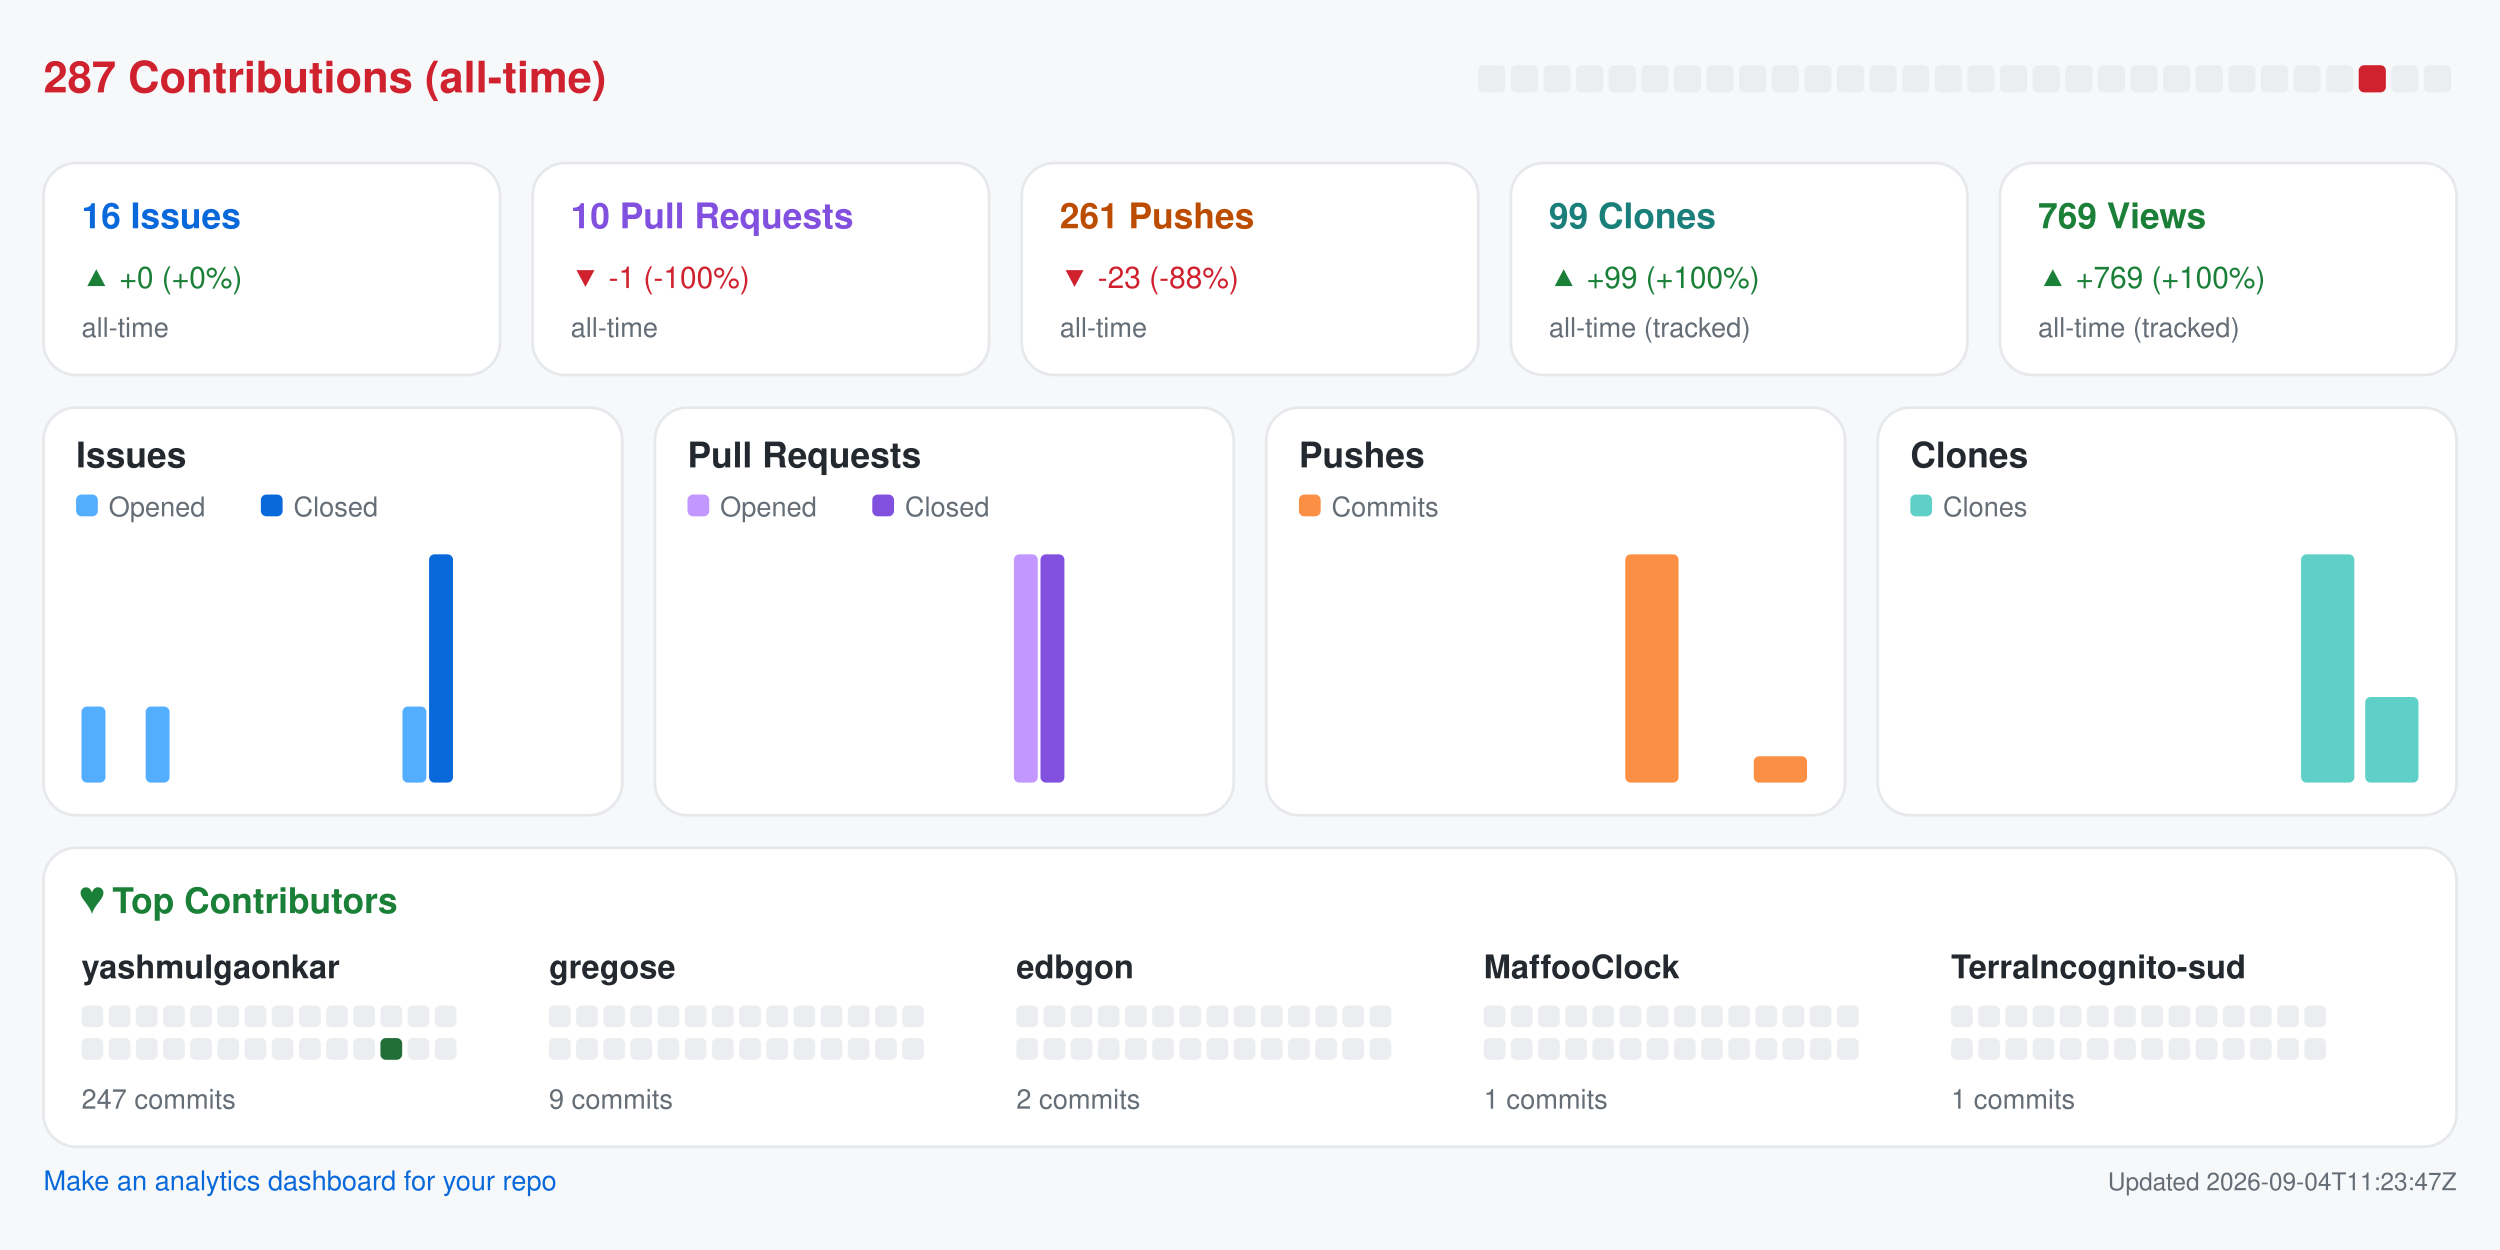
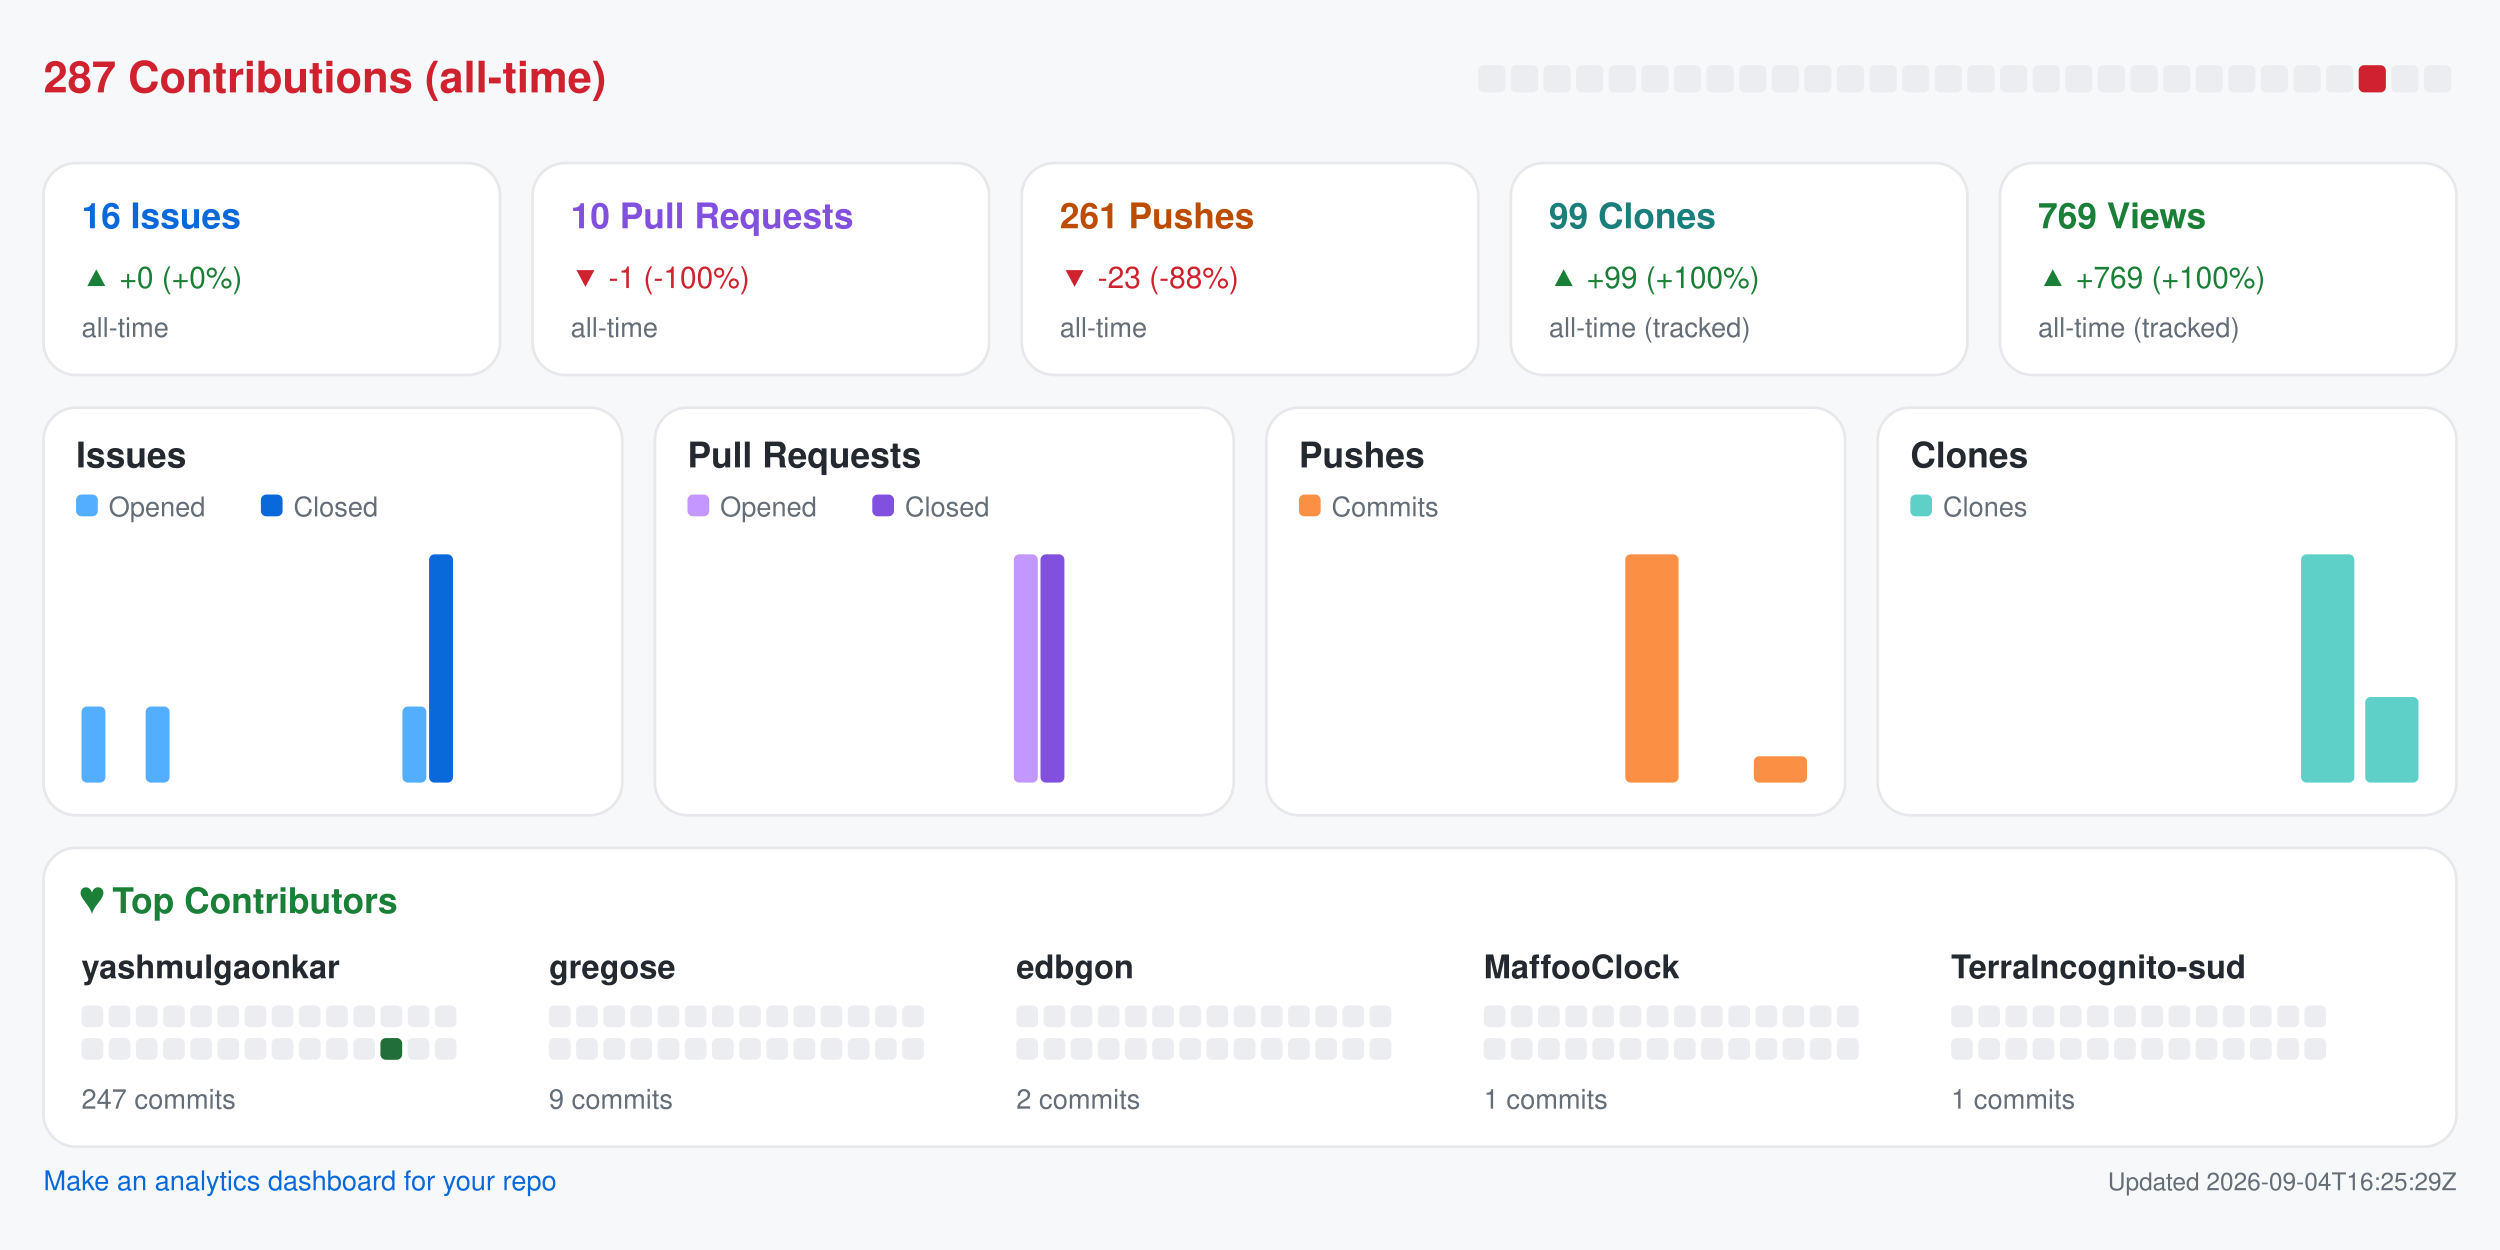
<svg xmlns="http://www.w3.org/2000/svg" width="920" height="460" viewBox="0 0 920 460" role="img" aria-label="Repository analytics for yashmulgaonkar/halo">
  <rect x="0.0" y="0.0" width="920.0" height="460.0" rx="0" fill="#f6f8fa" />
  <text x="16.0" y="34.0" fill="#cf222e" font-size="16" font-family="-apple-system,BlinkMacSystemFont,Segoe UI,Helvetica,Arial,sans-serif" font-weight="600" text-anchor="start">287 Contributions (all-time)</text>
  <rect x="544.0" y="24.0" width="10.0" height="10.0" rx="2" fill="#ebedf0" />
  <rect x="556.0" y="24.0" width="10.0" height="10.0" rx="2" fill="#ebedf0" />
  <rect x="568.0" y="24.0" width="10.0" height="10.0" rx="2" fill="#ebedf0" />
  <rect x="580.0" y="24.0" width="10.0" height="10.0" rx="2" fill="#ebedf0" />
  <rect x="592.0" y="24.0" width="10.0" height="10.0" rx="2" fill="#ebedf0" />
  <rect x="604.0" y="24.0" width="10.0" height="10.0" rx="2" fill="#ebedf0" />
  <rect x="616.0" y="24.0" width="10.0" height="10.0" rx="2" fill="#ebedf0" />
  <rect x="628.0" y="24.0" width="10.0" height="10.0" rx="2" fill="#ebedf0" />
  <rect x="640.0" y="24.0" width="10.0" height="10.0" rx="2" fill="#ebedf0" />
  <rect x="652.0" y="24.0" width="10.0" height="10.0" rx="2" fill="#ebedf0" />
  <rect x="664.0" y="24.0" width="10.0" height="10.0" rx="2" fill="#ebedf0" />
  <rect x="676.0" y="24.0" width="10.0" height="10.0" rx="2" fill="#ebedf0" />
  <rect x="688.0" y="24.0" width="10.0" height="10.0" rx="2" fill="#ebedf0" />
  <rect x="700.0" y="24.0" width="10.0" height="10.0" rx="2" fill="#ebedf0" />
  <rect x="712.0" y="24.0" width="10.0" height="10.0" rx="2" fill="#ebedf0" />
  <rect x="724.0" y="24.0" width="10.0" height="10.0" rx="2" fill="#ebedf0" />
  <rect x="736.0" y="24.0" width="10.0" height="10.0" rx="2" fill="#ebedf0" />
  <rect x="748.0" y="24.0" width="10.0" height="10.0" rx="2" fill="#ebedf0" />
  <rect x="760.0" y="24.0" width="10.0" height="10.0" rx="2" fill="#ebedf0" />
  <rect x="772.0" y="24.0" width="10.0" height="10.0" rx="2" fill="#ebedf0" />
  <rect x="784.0" y="24.0" width="10.0" height="10.0" rx="2" fill="#ebedf0" />
  <rect x="796.0" y="24.0" width="10.0" height="10.0" rx="2" fill="#ebedf0" />
  <rect x="808.0" y="24.0" width="10.0" height="10.0" rx="2" fill="#ebedf0" />
  <rect x="820.0" y="24.0" width="10.0" height="10.0" rx="2" fill="#ebedf0" />
  <rect x="832.0" y="24.0" width="10.0" height="10.0" rx="2" fill="#ebedf0" />
  <rect x="844.0" y="24.0" width="10.0" height="10.0" rx="2" fill="#ebedf0" />
  <rect x="856.0" y="24.0" width="10.0" height="10.0" rx="2" fill="#ebedf0" />
  <rect x="868.0" y="24.0" width="10.0" height="10.0" rx="2" fill="#cf222e" />
  <rect x="880.0" y="24.0" width="10.0" height="10.0" rx="2" fill="#ebedf0" />
  <rect x="892.0" y="24.0" width="10.0" height="10.0" rx="2" fill="#ebedf0" />
  <rect x="16.0" y="60.0" width="168.0" height="78.0" rx="12" fill="#ffffff" stroke="#e6e8eb" />
  <text x="30.0" y="84.0" fill="#0969da" font-size="13" font-family="-apple-system,BlinkMacSystemFont,Segoe UI,Helvetica,Arial,sans-serif" font-weight="600" text-anchor="start">16 Issues</text>
  <text x="30.0" y="106.0" fill="#1a7f37" font-size="11" font-family="-apple-system,BlinkMacSystemFont,Segoe UI,Helvetica,Arial,sans-serif" font-weight="400" text-anchor="start">▲ +0 (+0%)</text>
  <text x="30.0" y="124.0" fill="#656d76" font-size="10" font-family="-apple-system,BlinkMacSystemFont,Segoe UI,Helvetica,Arial,sans-serif" font-weight="400" text-anchor="start">all-time</text>
  <rect x="196.0" y="60.0" width="168.0" height="78.0" rx="12" fill="#ffffff" stroke="#e6e8eb" />
  <text x="210.0" y="84.0" fill="#8250df" font-size="13" font-family="-apple-system,BlinkMacSystemFont,Segoe UI,Helvetica,Arial,sans-serif" font-weight="600" text-anchor="start">10 Pull Requests</text>
  <text x="210.0" y="106.0" fill="#cf222e" font-size="11" font-family="-apple-system,BlinkMacSystemFont,Segoe UI,Helvetica,Arial,sans-serif" font-weight="400" text-anchor="start">▼ -1 (-100%)</text>
  <text x="210.0" y="124.0" fill="#656d76" font-size="10" font-family="-apple-system,BlinkMacSystemFont,Segoe UI,Helvetica,Arial,sans-serif" font-weight="400" text-anchor="start">all-time</text>
  <rect x="376.0" y="60.0" width="168.0" height="78.0" rx="12" fill="#ffffff" stroke="#e6e8eb" />
  <text x="390.0" y="84.0" fill="#bc4c00" font-size="13" font-family="-apple-system,BlinkMacSystemFont,Segoe UI,Helvetica,Arial,sans-serif" font-weight="600" text-anchor="start">261 Pushes</text>
  <text x="390.0" y="106.0" fill="#cf222e" font-size="11" font-family="-apple-system,BlinkMacSystemFont,Segoe UI,Helvetica,Arial,sans-serif" font-weight="400" text-anchor="start">▼ -23 (-88%)</text>
  <text x="390.0" y="124.0" fill="#656d76" font-size="10" font-family="-apple-system,BlinkMacSystemFont,Segoe UI,Helvetica,Arial,sans-serif" font-weight="400" text-anchor="start">all-time</text>
  <rect x="556.0" y="60.0" width="168.0" height="78.0" rx="12" fill="#ffffff" stroke="#e6e8eb" />
  <text x="570.0" y="84.0" fill="#1a7f7a" font-size="13" font-family="-apple-system,BlinkMacSystemFont,Segoe UI,Helvetica,Arial,sans-serif" font-weight="600" text-anchor="start">99 Clones</text>
  <text x="570.0" y="106.0" fill="#1a7f37" font-size="11" font-family="-apple-system,BlinkMacSystemFont,Segoe UI,Helvetica,Arial,sans-serif" font-weight="400" text-anchor="start">▲ +99 (+100%)</text>
  <text x="570.0" y="124.0" fill="#656d76" font-size="10" font-family="-apple-system,BlinkMacSystemFont,Segoe UI,Helvetica,Arial,sans-serif" font-weight="400" text-anchor="start">all-time (tracked)</text>
  <rect x="736.0" y="60.0" width="168.0" height="78.0" rx="12" fill="#ffffff" stroke="#e6e8eb" />
  <text x="750.0" y="84.0" fill="#1a7f37" font-size="13" font-family="-apple-system,BlinkMacSystemFont,Segoe UI,Helvetica,Arial,sans-serif" font-weight="600" text-anchor="start">769 Views</text>
  <text x="750.0" y="106.0" fill="#1a7f37" font-size="11" font-family="-apple-system,BlinkMacSystemFont,Segoe UI,Helvetica,Arial,sans-serif" font-weight="400" text-anchor="start">▲ +769 (+100%)</text>
  <text x="750.0" y="124.0" fill="#656d76" font-size="10" font-family="-apple-system,BlinkMacSystemFont,Segoe UI,Helvetica,Arial,sans-serif" font-weight="400" text-anchor="start">all-time (tracked)</text>
  <rect x="16.0" y="150.0" width="213.0" height="150.0" rx="12" fill="#ffffff" stroke="#e6e8eb" />
  <text x="28.0" y="172.0" fill="#24292f" font-size="13" font-family="-apple-system,BlinkMacSystemFont,Segoe UI,Helvetica,Arial,sans-serif" font-weight="600" text-anchor="start">Issues</text>
  <rect x="28.0" y="182.0" width="8.0" height="8.0" rx="2" fill="#54aeff" />
  <text x="40.0" y="190.0" fill="#656d76" font-size="10" font-family="-apple-system,BlinkMacSystemFont,Segoe UI,Helvetica,Arial,sans-serif" font-weight="400" text-anchor="start">Opened</text>
  <rect x="96.0" y="182.0" width="8.0" height="8.0" rx="2" fill="#0969da" />
  <text x="108.0" y="190.0" fill="#656d76" font-size="10" font-family="-apple-system,BlinkMacSystemFont,Segoe UI,Helvetica,Arial,sans-serif" font-weight="400" text-anchor="start">Closed</text>
  <rect x="30.0" y="260.0" width="8.8" height="28.0" rx="2" fill="#54aeff" />
  <rect x="39.8" y="288.0" width="8.8" height="0.0" rx="2" fill="#0969da" />
  <rect x="53.6" y="260.0" width="8.8" height="28.0" rx="2" fill="#54aeff" />
  <rect x="63.4" y="288.0" width="8.8" height="0.0" rx="2" fill="#0969da" />
  <rect x="77.2" y="288.0" width="8.8" height="0.0" rx="2" fill="#54aeff" />
  <rect x="87.1" y="288.0" width="8.8" height="0.0" rx="2" fill="#0969da" />
  <rect x="100.9" y="288.0" width="8.8" height="0.0" rx="2" fill="#54aeff" />
  <rect x="110.7" y="288.0" width="8.8" height="0.0" rx="2" fill="#0969da" />
  <rect x="124.5" y="288.0" width="8.8" height="0.0" rx="2" fill="#54aeff" />
  <rect x="134.3" y="288.0" width="8.8" height="0.0" rx="2" fill="#0969da" />
  <rect x="148.1" y="260.0" width="8.8" height="28.0" rx="2" fill="#54aeff" />
  <rect x="157.9" y="204.0" width="8.8" height="84.0" rx="2" fill="#0969da" />
  <rect x="171.8" y="288.0" width="8.8" height="0.0" rx="2" fill="#54aeff" />
  <rect x="181.6" y="288.0" width="8.8" height="0.0" rx="2" fill="#0969da" />
  <rect x="195.4" y="288.0" width="8.8" height="0.0" rx="2" fill="#54aeff" />
  <rect x="205.2" y="288.0" width="8.8" height="0.0" rx="2" fill="#0969da" />
  <rect x="241.0" y="150.0" width="213.0" height="150.0" rx="12" fill="#ffffff" stroke="#e6e8eb" />
  <text x="253.0" y="172.0" fill="#24292f" font-size="13" font-family="-apple-system,BlinkMacSystemFont,Segoe UI,Helvetica,Arial,sans-serif" font-weight="600" text-anchor="start">Pull Requests</text>
  <rect x="253.0" y="182.0" width="8.0" height="8.0" rx="2" fill="#c297ff" />
  <text x="265.0" y="190.0" fill="#656d76" font-size="10" font-family="-apple-system,BlinkMacSystemFont,Segoe UI,Helvetica,Arial,sans-serif" font-weight="400" text-anchor="start">Opened</text>
  <rect x="321.0" y="182.0" width="8.0" height="8.0" rx="2" fill="#8250df" />
  <text x="333.0" y="190.0" fill="#656d76" font-size="10" font-family="-apple-system,BlinkMacSystemFont,Segoe UI,Helvetica,Arial,sans-serif" font-weight="400" text-anchor="start">Closed</text>
  <rect x="255.0" y="288.0" width="8.8" height="0.0" rx="2" fill="#c297ff" />
  <rect x="264.8" y="288.0" width="8.8" height="0.0" rx="2" fill="#8250df" />
  <rect x="278.6" y="288.0" width="8.8" height="0.0" rx="2" fill="#c297ff" />
  <rect x="288.4" y="288.0" width="8.8" height="0.0" rx="2" fill="#8250df" />
  <rect x="302.2" y="288.0" width="8.8" height="0.0" rx="2" fill="#c297ff" />
  <rect x="312.1" y="288.0" width="8.8" height="0.0" rx="2" fill="#8250df" />
  <rect x="325.9" y="288.0" width="8.8" height="0.0" rx="2" fill="#c297ff" />
  <rect x="335.7" y="288.0" width="8.8" height="0.0" rx="2" fill="#8250df" />
  <rect x="349.5" y="288.0" width="8.8" height="0.0" rx="2" fill="#c297ff" />
  <rect x="359.3" y="288.0" width="8.8" height="0.0" rx="2" fill="#8250df" />
  <rect x="373.1" y="204.0" width="8.8" height="84.0" rx="2" fill="#c297ff" />
  <rect x="382.9" y="204.0" width="8.8" height="84.0" rx="2" fill="#8250df" />
  <rect x="396.8" y="288.0" width="8.8" height="0.0" rx="2" fill="#c297ff" />
  <rect x="406.6" y="288.0" width="8.8" height="0.0" rx="2" fill="#8250df" />
  <rect x="420.4" y="288.0" width="8.8" height="0.0" rx="2" fill="#c297ff" />
  <rect x="430.2" y="288.0" width="8.8" height="0.0" rx="2" fill="#8250df" />
  <rect x="466.0" y="150.0" width="213.0" height="150.0" rx="12" fill="#ffffff" stroke="#e6e8eb" />
  <text x="478.0" y="172.0" fill="#24292f" font-size="13" font-family="-apple-system,BlinkMacSystemFont,Segoe UI,Helvetica,Arial,sans-serif" font-weight="600" text-anchor="start">Pushes</text>
  <rect x="478.0" y="182.0" width="8.0" height="8.0" rx="2" fill="#fb8f44" />
  <text x="490.0" y="190.0" fill="#656d76" font-size="10" font-family="-apple-system,BlinkMacSystemFont,Segoe UI,Helvetica,Arial,sans-serif" font-weight="400" text-anchor="start">Commits</text>
  <rect x="480.0" y="288.0" width="19.6" height="0.0" rx="2" fill="#fb8f44" />
  <rect x="503.6" y="288.0" width="19.6" height="0.0" rx="2" fill="#fb8f44" />
  <rect x="527.2" y="288.0" width="19.6" height="0.0" rx="2" fill="#fb8f44" />
  <rect x="550.9" y="288.0" width="19.6" height="0.0" rx="2" fill="#fb8f44" />
  <rect x="574.5" y="288.0" width="19.6" height="0.0" rx="2" fill="#fb8f44" />
  <rect x="598.1" y="204.0" width="19.6" height="84.0" rx="2" fill="#fb8f44" />
  <rect x="621.8" y="288.0" width="19.6" height="0.0" rx="2" fill="#fb8f44" />
  <rect x="645.4" y="278.3" width="19.6" height="9.7" rx="2" fill="#fb8f44" />
  <rect x="691.0" y="150.0" width="213.0" height="150.0" rx="12" fill="#ffffff" stroke="#e6e8eb" />
  <text x="703.0" y="172.0" fill="#24292f" font-size="13" font-family="-apple-system,BlinkMacSystemFont,Segoe UI,Helvetica,Arial,sans-serif" font-weight="600" text-anchor="start">Clones</text>
  <rect x="703.0" y="182.0" width="8.0" height="8.0" rx="2" fill="#5fd0c8" />
  <text x="715.0" y="190.0" fill="#656d76" font-size="10" font-family="-apple-system,BlinkMacSystemFont,Segoe UI,Helvetica,Arial,sans-serif" font-weight="400" text-anchor="start">Clones</text>
  <rect x="705.0" y="288.0" width="19.6" height="0.0" rx="2" fill="#5fd0c8" />
  <rect x="728.6" y="288.0" width="19.6" height="0.0" rx="2" fill="#5fd0c8" />
  <rect x="752.2" y="288.0" width="19.6" height="0.0" rx="2" fill="#5fd0c8" />
  <rect x="775.9" y="288.0" width="19.6" height="0.0" rx="2" fill="#5fd0c8" />
  <rect x="799.5" y="288.0" width="19.6" height="0.0" rx="2" fill="#5fd0c8" />
  <rect x="823.1" y="288.0" width="19.6" height="0.0" rx="2" fill="#5fd0c8" />
  <rect x="846.8" y="204.0" width="19.6" height="84.0" rx="2" fill="#5fd0c8" />
  <rect x="870.4" y="256.5" width="19.6" height="31.5" rx="2" fill="#5fd0c8" />
  <rect x="16.0" y="312.0" width="888.0" height="110.0" rx="12" fill="#ffffff" stroke="#e6e8eb" />
  <text x="30.0" y="336.0" fill="#1a7f37" font-size="13" font-family="-apple-system,BlinkMacSystemFont,Segoe UI,Helvetica,Arial,sans-serif" font-weight="600" text-anchor="start">♥  Top Contributors</text>
  <text x="30.0" y="360.0" fill="#24292f" font-size="12" font-family="-apple-system,BlinkMacSystemFont,Segoe UI,Helvetica,Arial,sans-serif" font-weight="600" text-anchor="start">yashmulgaonkar</text>
  <rect x="30.0" y="370.0" width="8.0" height="8.0" rx="2" fill="#ebedf0" />
  <rect x="40.0" y="370.0" width="8.0" height="8.0" rx="2" fill="#ebedf0" />
  <rect x="50.0" y="370.0" width="8.0" height="8.0" rx="2" fill="#ebedf0" />
  <rect x="60.0" y="370.0" width="8.0" height="8.0" rx="2" fill="#ebedf0" />
  <rect x="70.0" y="370.0" width="8.0" height="8.0" rx="2" fill="#ebedf0" />
  <rect x="80.0" y="370.0" width="8.0" height="8.0" rx="2" fill="#ebedf0" />
  <rect x="90.0" y="370.0" width="8.0" height="8.0" rx="2" fill="#ebedf0" />
  <rect x="100.0" y="370.0" width="8.0" height="8.0" rx="2" fill="#ebedf0" />
  <rect x="110.0" y="370.0" width="8.0" height="8.0" rx="2" fill="#ebedf0" />
  <rect x="120.0" y="370.0" width="8.0" height="8.0" rx="2" fill="#ebedf0" />
  <rect x="130.0" y="370.0" width="8.0" height="8.0" rx="2" fill="#ebedf0" />
  <rect x="140.0" y="370.0" width="8.0" height="8.0" rx="2" fill="#ebedf0" />
  <rect x="150.0" y="370.0" width="8.0" height="8.0" rx="2" fill="#ebedf0" />
  <rect x="160.0" y="370.0" width="8.0" height="8.0" rx="2" fill="#ebedf0" />
  <rect x="30.0" y="382.0" width="8.0" height="8.0" rx="2" fill="#ebedf0" />
  <rect x="40.0" y="382.0" width="8.0" height="8.0" rx="2" fill="#ebedf0" />
  <rect x="50.0" y="382.0" width="8.0" height="8.0" rx="2" fill="#ebedf0" />
  <rect x="60.0" y="382.0" width="8.0" height="8.0" rx="2" fill="#ebedf0" />
  <rect x="70.0" y="382.0" width="8.0" height="8.0" rx="2" fill="#ebedf0" />
  <rect x="80.0" y="382.0" width="8.0" height="8.0" rx="2" fill="#ebedf0" />
  <rect x="90.0" y="382.0" width="8.0" height="8.0" rx="2" fill="#ebedf0" />
  <rect x="100.0" y="382.0" width="8.0" height="8.0" rx="2" fill="#ebedf0" />
  <rect x="110.0" y="382.0" width="8.0" height="8.0" rx="2" fill="#ebedf0" />
  <rect x="120.0" y="382.0" width="8.0" height="8.0" rx="2" fill="#ebedf0" />
  <rect x="130.0" y="382.0" width="8.0" height="8.0" rx="2" fill="#ebedf0" />
  <rect x="140.0" y="382.0" width="8.0" height="8.0" rx="2" fill="#216e39" />
  <rect x="150.0" y="382.0" width="8.0" height="8.0" rx="2" fill="#ebedf0" />
  <rect x="160.0" y="382.0" width="8.0" height="8.0" rx="2" fill="#ebedf0" />
  <text x="30.0" y="408.0" fill="#656d76" font-size="10" font-family="-apple-system,BlinkMacSystemFont,Segoe UI,Helvetica,Arial,sans-serif" font-weight="400" text-anchor="start">247 commits</text>
  <text x="202.0" y="360.0" fill="#24292f" font-size="12" font-family="-apple-system,BlinkMacSystemFont,Segoe UI,Helvetica,Arial,sans-serif" font-weight="600" text-anchor="start">gregose</text>
  <rect x="202.0" y="370.0" width="8.0" height="8.0" rx="2" fill="#ebedf0" />
  <rect x="212.0" y="370.0" width="8.0" height="8.0" rx="2" fill="#ebedf0" />
  <rect x="222.0" y="370.0" width="8.0" height="8.0" rx="2" fill="#ebedf0" />
  <rect x="232.0" y="370.0" width="8.0" height="8.0" rx="2" fill="#ebedf0" />
  <rect x="242.0" y="370.0" width="8.0" height="8.0" rx="2" fill="#ebedf0" />
  <rect x="252.0" y="370.0" width="8.0" height="8.0" rx="2" fill="#ebedf0" />
  <rect x="262.0" y="370.0" width="8.0" height="8.0" rx="2" fill="#ebedf0" />
  <rect x="272.0" y="370.0" width="8.0" height="8.0" rx="2" fill="#ebedf0" />
  <rect x="282.0" y="370.0" width="8.0" height="8.0" rx="2" fill="#ebedf0" />
  <rect x="292.0" y="370.0" width="8.0" height="8.0" rx="2" fill="#ebedf0" />
  <rect x="302.0" y="370.0" width="8.0" height="8.0" rx="2" fill="#ebedf0" />
  <rect x="312.0" y="370.0" width="8.0" height="8.0" rx="2" fill="#ebedf0" />
  <rect x="322.0" y="370.0" width="8.0" height="8.0" rx="2" fill="#ebedf0" />
  <rect x="332.0" y="370.0" width="8.0" height="8.0" rx="2" fill="#ebedf0" />
  <rect x="202.0" y="382.0" width="8.0" height="8.0" rx="2" fill="#ebedf0" />
  <rect x="212.0" y="382.0" width="8.0" height="8.0" rx="2" fill="#ebedf0" />
  <rect x="222.0" y="382.0" width="8.0" height="8.0" rx="2" fill="#ebedf0" />
  <rect x="232.0" y="382.0" width="8.0" height="8.0" rx="2" fill="#ebedf0" />
  <rect x="242.0" y="382.0" width="8.0" height="8.0" rx="2" fill="#ebedf0" />
  <rect x="252.0" y="382.0" width="8.0" height="8.0" rx="2" fill="#ebedf0" />
  <rect x="262.0" y="382.0" width="8.0" height="8.0" rx="2" fill="#ebedf0" />
  <rect x="272.0" y="382.0" width="8.0" height="8.0" rx="2" fill="#ebedf0" />
  <rect x="282.0" y="382.0" width="8.0" height="8.0" rx="2" fill="#ebedf0" />
  <rect x="292.0" y="382.0" width="8.0" height="8.0" rx="2" fill="#ebedf0" />
  <rect x="302.0" y="382.0" width="8.0" height="8.0" rx="2" fill="#ebedf0" />
  <rect x="312.0" y="382.0" width="8.0" height="8.0" rx="2" fill="#ebedf0" />
  <rect x="322.0" y="382.0" width="8.0" height="8.0" rx="2" fill="#ebedf0" />
  <rect x="332.0" y="382.0" width="8.0" height="8.0" rx="2" fill="#ebedf0" />
  <text x="202.0" y="408.0" fill="#656d76" font-size="10" font-family="-apple-system,BlinkMacSystemFont,Segoe UI,Helvetica,Arial,sans-serif" font-weight="400" text-anchor="start">9 commits</text>
  <text x="374.0" y="360.0" fill="#24292f" font-size="12" font-family="-apple-system,BlinkMacSystemFont,Segoe UI,Helvetica,Arial,sans-serif" font-weight="600" text-anchor="start">edbgon</text>
  <rect x="374.0" y="370.0" width="8.0" height="8.0" rx="2" fill="#ebedf0" />
  <rect x="384.0" y="370.0" width="8.0" height="8.0" rx="2" fill="#ebedf0" />
  <rect x="394.0" y="370.0" width="8.0" height="8.0" rx="2" fill="#ebedf0" />
  <rect x="404.0" y="370.0" width="8.0" height="8.0" rx="2" fill="#ebedf0" />
  <rect x="414.0" y="370.0" width="8.0" height="8.0" rx="2" fill="#ebedf0" />
  <rect x="424.0" y="370.0" width="8.0" height="8.0" rx="2" fill="#ebedf0" />
  <rect x="434.0" y="370.0" width="8.0" height="8.0" rx="2" fill="#ebedf0" />
  <rect x="444.0" y="370.0" width="8.0" height="8.0" rx="2" fill="#ebedf0" />
  <rect x="454.0" y="370.0" width="8.0" height="8.0" rx="2" fill="#ebedf0" />
  <rect x="464.0" y="370.0" width="8.0" height="8.0" rx="2" fill="#ebedf0" />
  <rect x="474.0" y="370.0" width="8.0" height="8.0" rx="2" fill="#ebedf0" />
  <rect x="484.0" y="370.0" width="8.0" height="8.0" rx="2" fill="#ebedf0" />
  <rect x="494.0" y="370.0" width="8.0" height="8.0" rx="2" fill="#ebedf0" />
  <rect x="504.0" y="370.0" width="8.0" height="8.0" rx="2" fill="#ebedf0" />
  <rect x="374.0" y="382.0" width="8.0" height="8.0" rx="2" fill="#ebedf0" />
  <rect x="384.0" y="382.0" width="8.0" height="8.0" rx="2" fill="#ebedf0" />
  <rect x="394.0" y="382.0" width="8.0" height="8.0" rx="2" fill="#ebedf0" />
  <rect x="404.0" y="382.0" width="8.0" height="8.0" rx="2" fill="#ebedf0" />
  <rect x="414.0" y="382.0" width="8.0" height="8.0" rx="2" fill="#ebedf0" />
  <rect x="424.0" y="382.0" width="8.0" height="8.0" rx="2" fill="#ebedf0" />
  <rect x="434.0" y="382.0" width="8.0" height="8.0" rx="2" fill="#ebedf0" />
  <rect x="444.0" y="382.0" width="8.0" height="8.0" rx="2" fill="#ebedf0" />
  <rect x="454.0" y="382.0" width="8.0" height="8.0" rx="2" fill="#ebedf0" />
  <rect x="464.0" y="382.0" width="8.0" height="8.0" rx="2" fill="#ebedf0" />
  <rect x="474.0" y="382.0" width="8.0" height="8.0" rx="2" fill="#ebedf0" />
  <rect x="484.0" y="382.0" width="8.0" height="8.0" rx="2" fill="#ebedf0" />
  <rect x="494.0" y="382.0" width="8.0" height="8.0" rx="2" fill="#ebedf0" />
  <rect x="504.0" y="382.0" width="8.0" height="8.0" rx="2" fill="#ebedf0" />
  <text x="374.0" y="408.0" fill="#656d76" font-size="10" font-family="-apple-system,BlinkMacSystemFont,Segoe UI,Helvetica,Arial,sans-serif" font-weight="400" text-anchor="start">2 commits</text>
  <text x="546.0" y="360.0" fill="#24292f" font-size="12" font-family="-apple-system,BlinkMacSystemFont,Segoe UI,Helvetica,Arial,sans-serif" font-weight="600" text-anchor="start">MaffooClock</text>
  <rect x="546.0" y="370.0" width="8.0" height="8.0" rx="2" fill="#ebedf0" />
  <rect x="556.0" y="370.0" width="8.0" height="8.0" rx="2" fill="#ebedf0" />
  <rect x="566.0" y="370.0" width="8.0" height="8.0" rx="2" fill="#ebedf0" />
  <rect x="576.0" y="370.0" width="8.0" height="8.0" rx="2" fill="#ebedf0" />
  <rect x="586.0" y="370.0" width="8.0" height="8.0" rx="2" fill="#ebedf0" />
  <rect x="596.0" y="370.0" width="8.0" height="8.0" rx="2" fill="#ebedf0" />
  <rect x="606.0" y="370.0" width="8.0" height="8.0" rx="2" fill="#ebedf0" />
  <rect x="616.0" y="370.0" width="8.0" height="8.0" rx="2" fill="#ebedf0" />
  <rect x="626.0" y="370.0" width="8.0" height="8.0" rx="2" fill="#ebedf0" />
  <rect x="636.0" y="370.0" width="8.0" height="8.0" rx="2" fill="#ebedf0" />
  <rect x="646.0" y="370.0" width="8.0" height="8.0" rx="2" fill="#ebedf0" />
  <rect x="656.0" y="370.0" width="8.0" height="8.0" rx="2" fill="#ebedf0" />
  <rect x="666.0" y="370.0" width="8.0" height="8.0" rx="2" fill="#ebedf0" />
  <rect x="676.0" y="370.0" width="8.0" height="8.0" rx="2" fill="#ebedf0" />
  <rect x="546.0" y="382.0" width="8.0" height="8.0" rx="2" fill="#ebedf0" />
  <rect x="556.0" y="382.0" width="8.0" height="8.0" rx="2" fill="#ebedf0" />
  <rect x="566.0" y="382.0" width="8.0" height="8.0" rx="2" fill="#ebedf0" />
  <rect x="576.0" y="382.0" width="8.0" height="8.0" rx="2" fill="#ebedf0" />
  <rect x="586.0" y="382.0" width="8.0" height="8.0" rx="2" fill="#ebedf0" />
  <rect x="596.0" y="382.0" width="8.0" height="8.0" rx="2" fill="#ebedf0" />
  <rect x="606.0" y="382.0" width="8.0" height="8.0" rx="2" fill="#ebedf0" />
  <rect x="616.0" y="382.0" width="8.0" height="8.0" rx="2" fill="#ebedf0" />
  <rect x="626.0" y="382.0" width="8.0" height="8.0" rx="2" fill="#ebedf0" />
  <rect x="636.0" y="382.0" width="8.0" height="8.0" rx="2" fill="#ebedf0" />
  <rect x="646.0" y="382.0" width="8.0" height="8.0" rx="2" fill="#ebedf0" />
  <rect x="656.0" y="382.0" width="8.0" height="8.0" rx="2" fill="#ebedf0" />
  <rect x="666.0" y="382.0" width="8.0" height="8.0" rx="2" fill="#ebedf0" />
  <rect x="676.0" y="382.0" width="8.0" height="8.0" rx="2" fill="#ebedf0" />
  <text x="546.0" y="408.0" fill="#656d76" font-size="10" font-family="-apple-system,BlinkMacSystemFont,Segoe UI,Helvetica,Arial,sans-serif" font-weight="400" text-anchor="start">1 commits</text>
  <text x="718.0" y="360.0" fill="#24292f" font-size="12" font-family="-apple-system,BlinkMacSystemFont,Segoe UI,Helvetica,Arial,sans-serif" font-weight="600" text-anchor="start">TerraIncognito-sud</text>
  <rect x="718.0" y="370.0" width="8.0" height="8.0" rx="2" fill="#ebedf0" />
  <rect x="728.0" y="370.0" width="8.0" height="8.0" rx="2" fill="#ebedf0" />
  <rect x="738.0" y="370.0" width="8.0" height="8.0" rx="2" fill="#ebedf0" />
  <rect x="748.0" y="370.0" width="8.0" height="8.0" rx="2" fill="#ebedf0" />
  <rect x="758.0" y="370.0" width="8.0" height="8.0" rx="2" fill="#ebedf0" />
  <rect x="768.0" y="370.0" width="8.0" height="8.0" rx="2" fill="#ebedf0" />
  <rect x="778.0" y="370.0" width="8.0" height="8.0" rx="2" fill="#ebedf0" />
  <rect x="788.0" y="370.0" width="8.0" height="8.0" rx="2" fill="#ebedf0" />
  <rect x="798.0" y="370.0" width="8.0" height="8.0" rx="2" fill="#ebedf0" />
  <rect x="808.0" y="370.0" width="8.0" height="8.0" rx="2" fill="#ebedf0" />
  <rect x="818.0" y="370.0" width="8.0" height="8.0" rx="2" fill="#ebedf0" />
  <rect x="828.0" y="370.0" width="8.0" height="8.0" rx="2" fill="#ebedf0" />
  <rect x="838.0" y="370.0" width="8.0" height="8.0" rx="2" fill="#ebedf0" />
  <rect x="848.0" y="370.0" width="8.0" height="8.0" rx="2" fill="#ebedf0" />
  <rect x="718.0" y="382.0" width="8.0" height="8.0" rx="2" fill="#ebedf0" />
  <rect x="728.0" y="382.0" width="8.0" height="8.0" rx="2" fill="#ebedf0" />
  <rect x="738.0" y="382.0" width="8.0" height="8.0" rx="2" fill="#ebedf0" />
  <rect x="748.0" y="382.0" width="8.0" height="8.0" rx="2" fill="#ebedf0" />
  <rect x="758.0" y="382.0" width="8.0" height="8.0" rx="2" fill="#ebedf0" />
  <rect x="768.0" y="382.0" width="8.0" height="8.0" rx="2" fill="#ebedf0" />
  <rect x="778.0" y="382.0" width="8.0" height="8.0" rx="2" fill="#ebedf0" />
  <rect x="788.0" y="382.0" width="8.0" height="8.0" rx="2" fill="#ebedf0" />
  <rect x="798.0" y="382.0" width="8.0" height="8.0" rx="2" fill="#ebedf0" />
  <rect x="808.0" y="382.0" width="8.0" height="8.0" rx="2" fill="#ebedf0" />
  <rect x="818.0" y="382.0" width="8.0" height="8.0" rx="2" fill="#ebedf0" />
  <rect x="828.0" y="382.0" width="8.0" height="8.0" rx="2" fill="#ebedf0" />
  <rect x="838.0" y="382.0" width="8.0" height="8.0" rx="2" fill="#ebedf0" />
  <rect x="848.0" y="382.0" width="8.0" height="8.0" rx="2" fill="#ebedf0" />
  <text x="718.0" y="408.0" fill="#656d76" font-size="10" font-family="-apple-system,BlinkMacSystemFont,Segoe UI,Helvetica,Arial,sans-serif" font-weight="400" text-anchor="start">1 commits</text>
  <a href="https://github.com/yashmulgaonkar/repo-analytics" target="_blank" rel="noopener noreferrer">
    <text x="16.0" y="438.0" fill="#0969da" font-size="10" font-family="-apple-system,BlinkMacSystemFont,Segoe UI,Helvetica,Arial,sans-serif" font-weight="400" text-anchor="start">Make an analytics dashboard for your repo</text>
  </a>
-   <text x="904.0" y="438.0" fill="#656d76" font-size="9" font-family="-apple-system,BlinkMacSystemFont,Segoe UI,Helvetica,Arial,sans-serif" font-weight="400" text-anchor="end">Updated 2026-09-04T11:23:47Z</text>
+   <text x="904.0" y="438.0" fill="#656d76" font-size="9" font-family="-apple-system,BlinkMacSystemFont,Segoe UI,Helvetica,Arial,sans-serif" font-weight="400" text-anchor="end">Updated 2026-09-04T16:25:29Z</text>
</svg>
